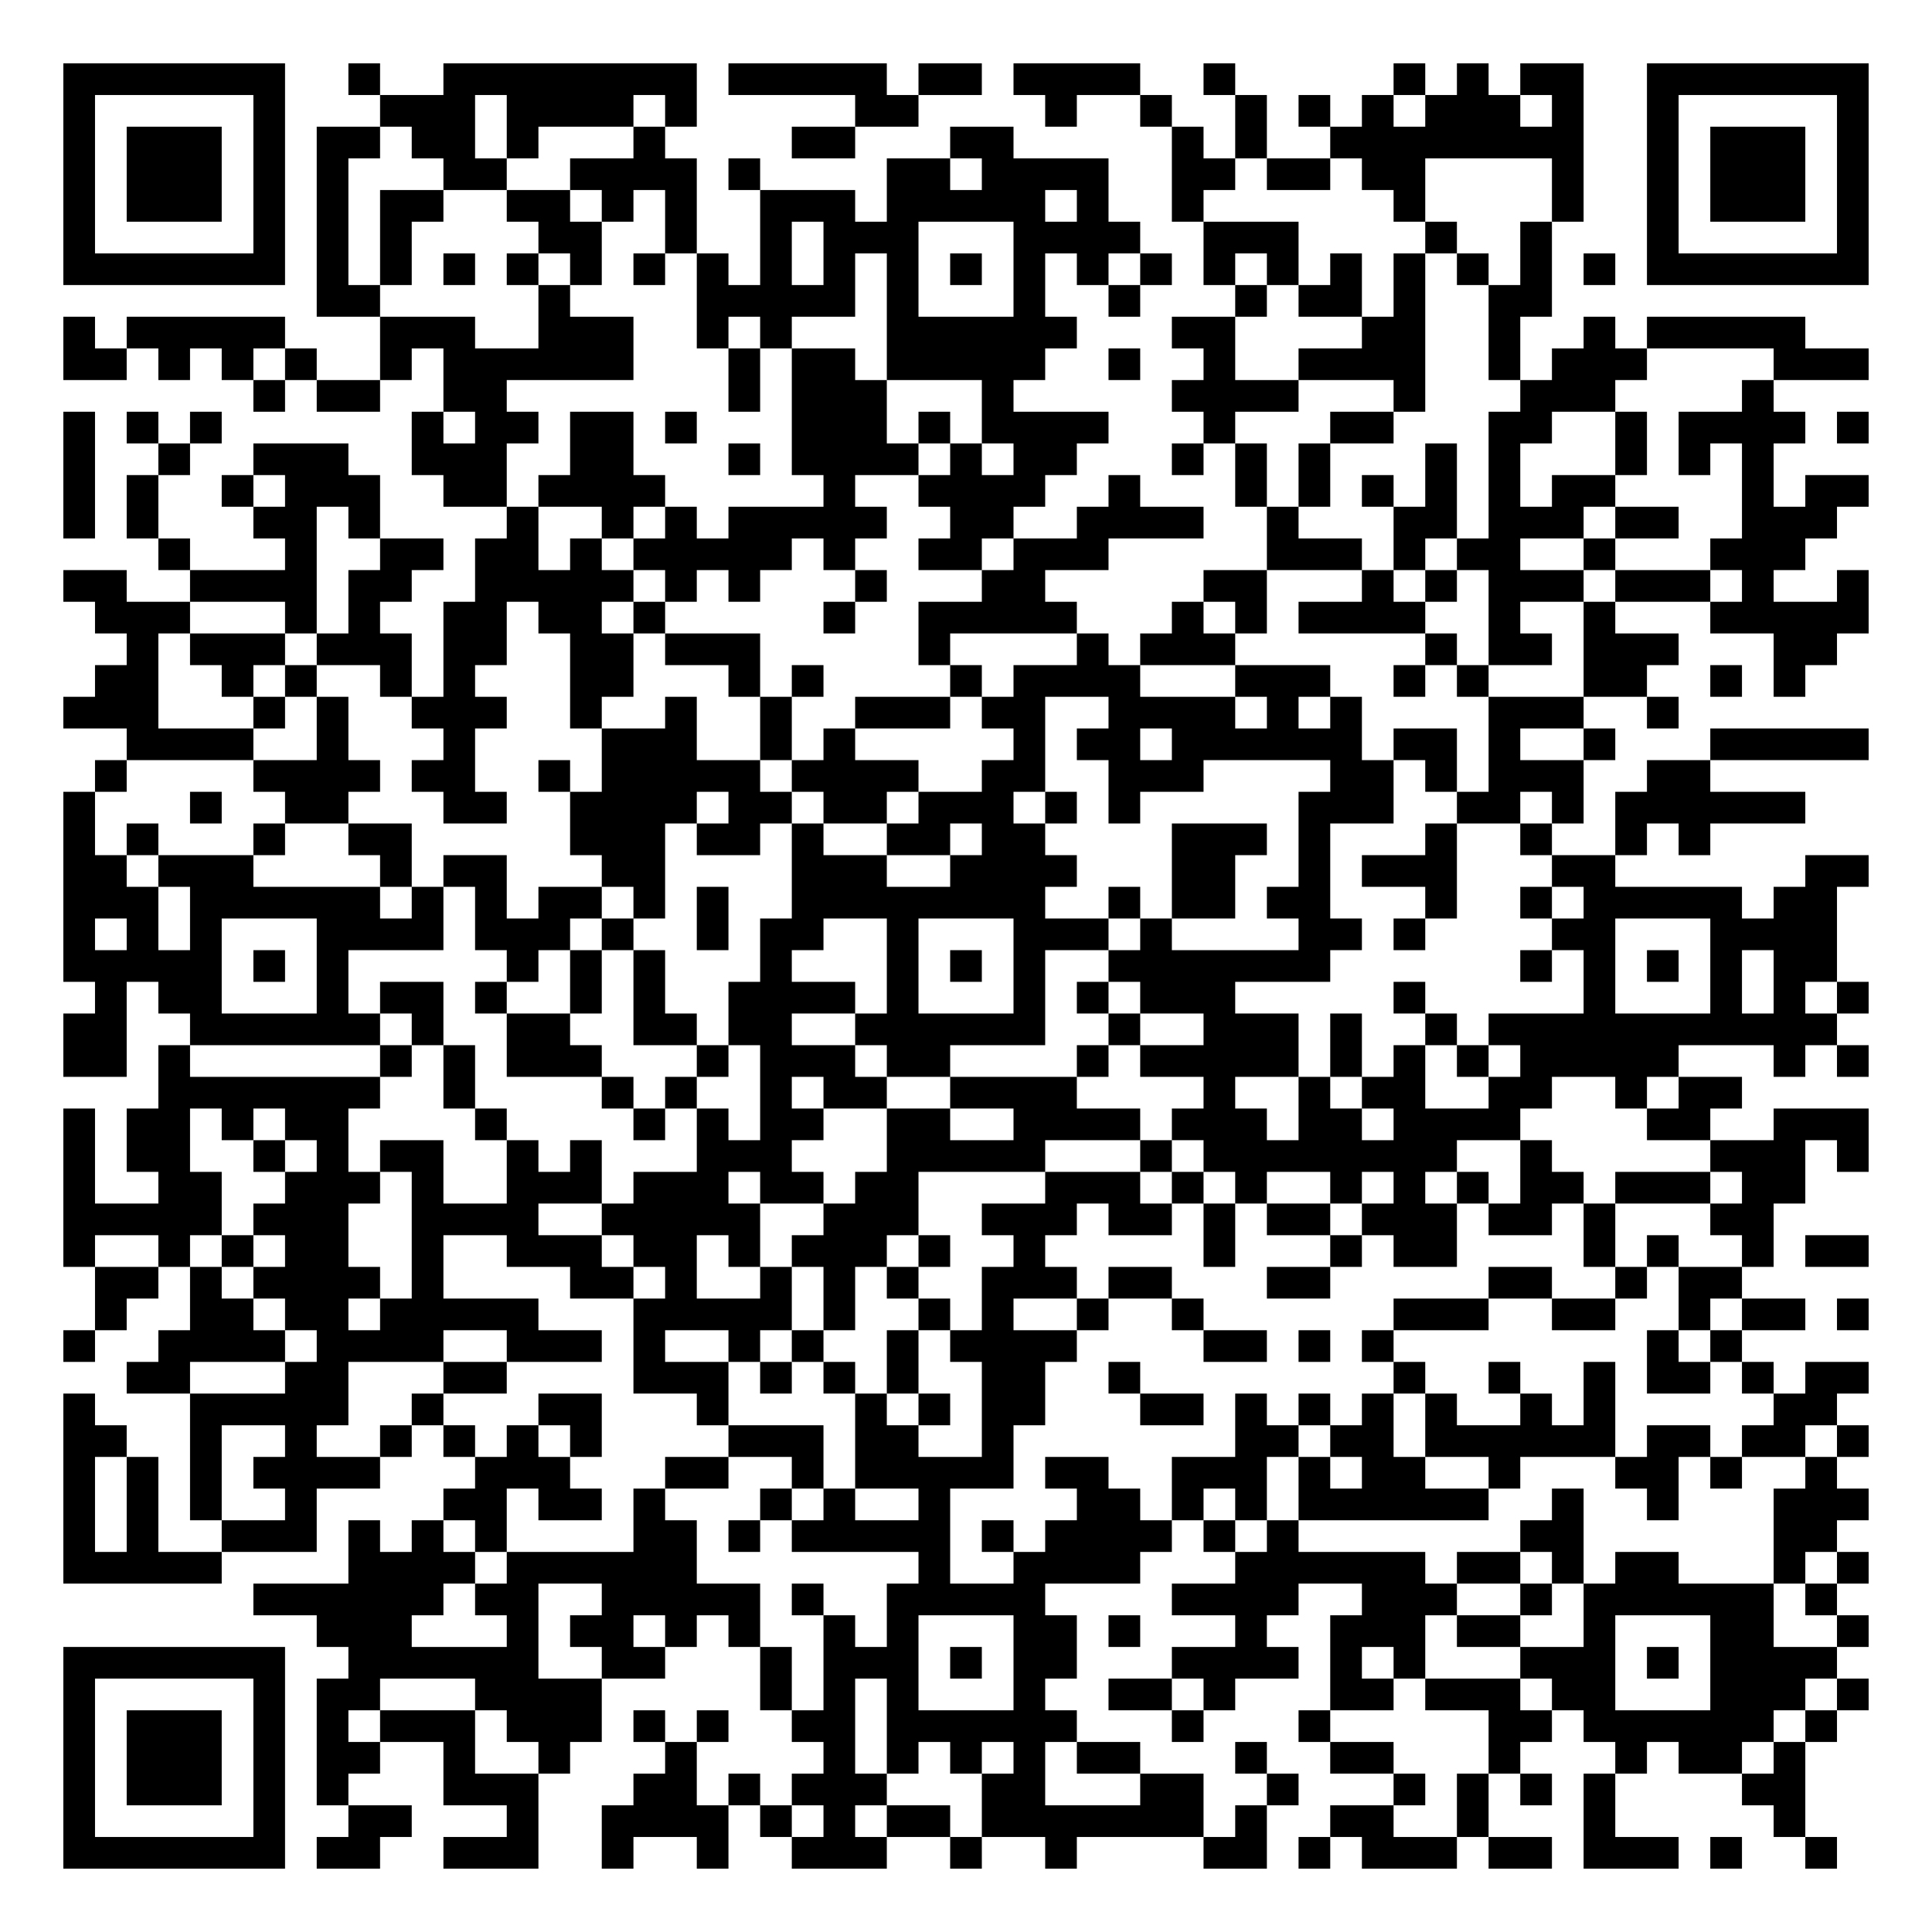
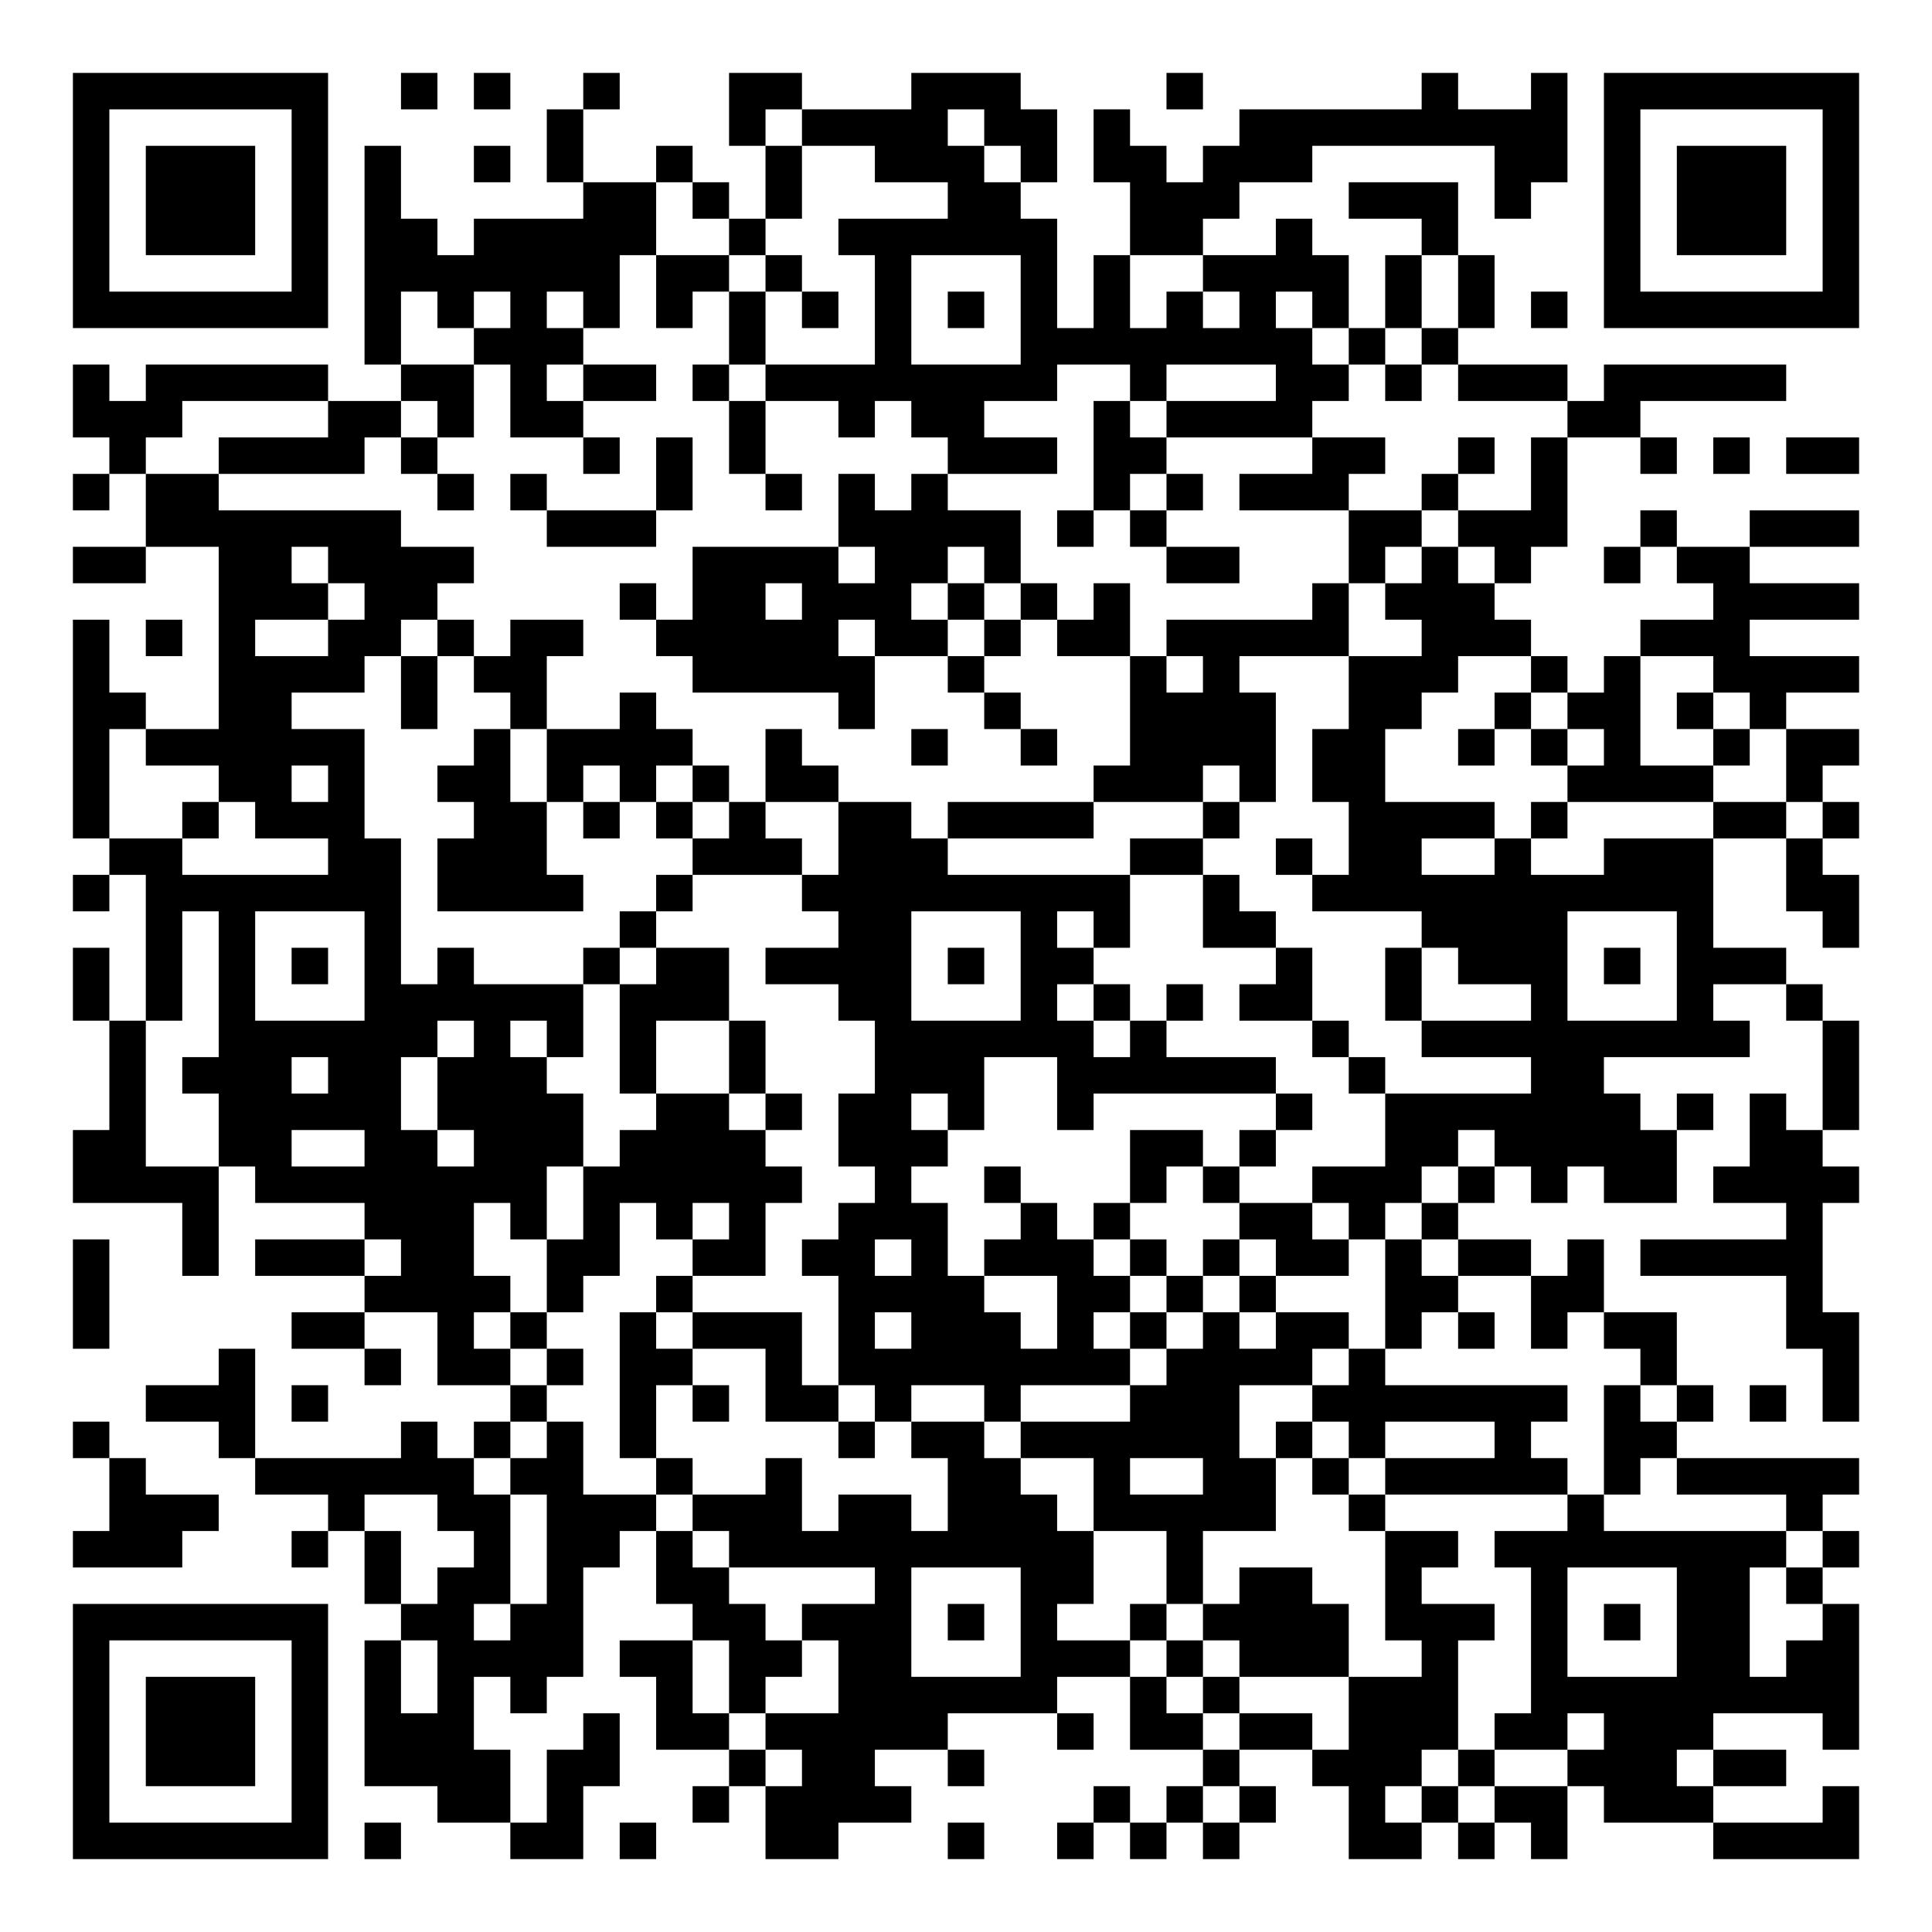
- <svg xmlns="http://www.w3.org/2000/svg" width="244" height="244" class="segno">
+ <svg xmlns="http://www.w3.org/2000/svg" width="212" height="212" class="segno">
  <g transform="scale(4)">
-     <path fill="#fff" d="M0 0h61v61h-61z" />
-     <path class="qrline" stroke="#000" d="M2 2.5h7m2 0h1m2 0h8m1 0h5m1 0h2m1 0h4m2 0h1m5 0h1m1 0h1m1 0h2m2 0h7m-57 1h1m5 0h1m3 0h3m1 0h4m1 0h1m5 0h2m4 0h1m2 0h1m2 0h1m1 0h1m1 0h1m1 0h3m1 0h1m2 0h1m5 0h1m-57 1h1m1 0h3m1 0h1m1 0h2m1 0h2m1 0h1m3 0h1m4 0h2m3 0h2m5 0h1m1 0h1m2 0h8m2 0h1m1 0h3m1 0h1m-57 1h1m1 0h3m1 0h1m1 0h1m3 0h2m2 0h4m1 0h1m4 0h2m1 0h4m2 0h2m1 0h2m1 0h2m4 0h1m2 0h1m1 0h3m1 0h1m-57 1h1m1 0h3m1 0h1m1 0h1m1 0h2m2 0h2m1 0h1m1 0h1m2 0h3m1 0h5m1 0h1m2 0h1m6 0h1m4 0h1m2 0h1m1 0h3m1 0h1m-57 1h1m5 0h1m1 0h1m1 0h1m4 0h2m2 0h1m2 0h1m1 0h3m3 0h4m2 0h3m4 0h1m2 0h1m3 0h1m5 0h1m-57 1h7m1 0h1m1 0h1m1 0h1m1 0h1m1 0h1m1 0h1m1 0h1m1 0h1m1 0h1m1 0h1m1 0h1m1 0h1m1 0h1m1 0h1m1 0h1m1 0h1m1 0h1m1 0h1m1 0h1m1 0h1m1 0h1m1 0h7m-49 1h2m5 0h1m4 0h5m1 0h1m3 0h1m2 0h1m3 0h1m1 0h2m1 0h1m2 0h2m-47 1h1m1 0h5m3 0h3m2 0h3m2 0h1m1 0h1m3 0h6m3 0h2m4 0h2m2 0h1m2 0h1m1 0h5m-55 1h2m1 0h1m1 0h1m1 0h1m2 0h1m1 0h6m3 0h1m1 0h2m1 0h5m2 0h1m2 0h1m2 0h4m2 0h1m1 0h3m4 0h3m-51 1h1m1 0h2m2 0h2m7 0h1m1 0h3m3 0h1m5 0h4m3 0h1m3 0h3m4 0h1m-54 1h1m1 0h1m1 0h1m6 0h1m1 0h2m1 0h2m1 0h1m3 0h3m1 0h1m1 0h4m3 0h1m3 0h2m3 0h2m2 0h1m1 0h4m1 0h1m-57 1h1m2 0h1m2 0h3m2 0h3m2 0h2m3 0h1m1 0h4m1 0h1m1 0h2m3 0h1m1 0h1m1 0h1m3 0h1m1 0h1m3 0h1m1 0h1m1 0h1m-54 1h1m1 0h1m2 0h1m1 0h3m2 0h2m1 0h4m5 0h1m2 0h4m2 0h1m3 0h1m1 0h1m1 0h1m1 0h1m1 0h1m1 0h2m4 0h1m1 0h2m-57 1h1m1 0h1m3 0h2m1 0h1m4 0h1m2 0h1m1 0h1m1 0h5m2 0h2m2 0h4m2 0h1m3 0h2m1 0h3m1 0h2m2 0h3m-53 1h1m3 0h1m2 0h2m1 0h2m1 0h1m1 0h5m1 0h1m2 0h2m1 0h3m5 0h3m1 0h1m1 0h2m2 0h1m3 0h3m-55 1h2m2 0h4m1 0h2m2 0h5m1 0h1m1 0h1m3 0h1m3 0h2m5 0h2m3 0h1m1 0h1m1 0h3m1 0h3m1 0h1m2 0h1m-56 1h3m3 0h1m1 0h1m2 0h2m1 0h2m1 0h1m5 0h1m2 0h5m3 0h1m1 0h1m1 0h4m2 0h1m2 0h1m3 0h5m-55 1h1m1 0h3m1 0h3m1 0h2m2 0h2m1 0h3m5 0h1m4 0h1m1 0h3m6 0h1m1 0h2m1 0h3m3 0h2m-55 1h2m2 0h1m1 0h1m2 0h1m1 0h1m3 0h2m3 0h1m1 0h1m4 0h1m1 0h4m3 0h3m2 0h1m1 0h1m3 0h2m2 0h1m1 0h1m-55 1h3m3 0h1m1 0h1m2 0h3m2 0h1m2 0h1m2 0h1m2 0h3m1 0h2m2 0h4m1 0h1m1 0h1m4 0h3m2 0h1m-49 1h4m2 0h1m3 0h1m4 0h3m2 0h1m1 0h1m5 0h1m1 0h2m1 0h6m1 0h2m1 0h1m2 0h1m3 0h5m-56 1h1m4 0h4m1 0h2m2 0h1m1 0h5m1 0h4m2 0h2m2 0h3m4 0h2m1 0h1m1 0h3m2 0h2m-52 1h1m3 0h1m2 0h2m3 0h2m2 0h4m1 0h2m1 0h2m1 0h3m1 0h1m1 0h1m5 0h3m2 0h2m1 0h1m1 0h6m-55 1h1m1 0h1m3 0h1m2 0h2m5 0h3m1 0h2m1 0h1m2 0h2m1 0h2m4 0h3m1 0h1m3 0h1m2 0h1m2 0h1m1 0h1m-52 1h2m1 0h3m4 0h1m1 0h2m3 0h2m4 0h3m2 0h4m3 0h2m2 0h1m1 0h3m3 0h2m6 0h2m-57 1h3m1 0h6m1 0h1m1 0h1m1 0h2m1 0h1m1 0h1m2 0h8m2 0h1m1 0h2m1 0h2m3 0h1m2 0h1m1 0h5m1 0h2m-56 1h1m1 0h1m1 0h1m3 0h4m1 0h3m1 0h1m2 0h1m1 0h2m2 0h1m3 0h3m1 0h1m4 0h2m1 0h1m4 0h2m3 0h4m-56 1h5m1 0h1m1 0h1m5 0h1m1 0h1m1 0h1m3 0h1m3 0h1m1 0h1m1 0h1m2 0h7m6 0h1m1 0h1m1 0h1m1 0h1m1 0h2m-55 1h1m1 0h2m3 0h1m1 0h2m1 0h1m2 0h1m1 0h1m2 0h4m1 0h1m3 0h1m1 0h1m1 0h3m5 0h1m5 0h1m3 0h1m1 0h1m1 0h1m-57 1h2m2 0h6m1 0h1m2 0h2m2 0h2m1 0h2m2 0h6m2 0h1m2 0h3m1 0h1m2 0h1m1 0h11m-56 1h2m1 0h1m6 0h1m1 0h1m1 0h3m3 0h1m1 0h3m1 0h2m4 0h1m1 0h5m1 0h1m1 0h1m1 0h1m1 0h5m3 0h1m1 0h1m-54 1h7m2 0h1m4 0h1m1 0h1m2 0h1m1 0h2m2 0h4m4 0h1m2 0h1m1 0h2m2 0h2m2 0h1m1 0h2m-53 1h1m1 0h2m1 0h1m1 0h2m4 0h1m4 0h1m1 0h1m1 0h2m2 0h2m2 0h4m1 0h3m1 0h2m1 0h4m4 0h2m2 0h3m-57 1h1m1 0h2m2 0h1m1 0h1m1 0h2m2 0h1m1 0h1m3 0h3m3 0h5m3 0h1m1 0h8m2 0h1m5 0h3m1 0h1m-57 1h1m2 0h2m2 0h3m1 0h1m2 0h3m1 0h3m1 0h2m1 0h2m4 0h3m1 0h1m1 0h1m2 0h1m1 0h1m1 0h1m1 0h2m1 0h3m1 0h2m-55 1h5m1 0h3m2 0h4m2 0h5m2 0h3m2 0h3m1 0h2m1 0h1m1 0h2m1 0h3m1 0h2m1 0h1m3 0h2m-54 1h1m2 0h1m1 0h1m1 0h2m2 0h1m2 0h3m1 0h2m1 0h1m1 0h3m1 0h1m2 0h1m5 0h1m3 0h1m1 0h2m4 0h1m1 0h1m2 0h1m1 0h2m-56 1h2m1 0h1m1 0h4m1 0h1m4 0h2m1 0h1m2 0h1m1 0h1m1 0h1m2 0h3m1 0h2m3 0h2m5 0h2m2 0h1m1 0h2m-52 1h1m2 0h2m1 0h2m1 0h5m3 0h5m1 0h1m2 0h1m1 0h1m2 0h1m2 0h1m6 0h3m2 0h2m2 0h1m1 0h2m1 0h1m-57 1h1m2 0h4m1 0h4m2 0h3m1 0h1m2 0h1m1 0h1m2 0h1m1 0h4m4 0h2m1 0h1m1 0h1m8 0h1m1 0h1m-51 1h2m3 0h2m3 0h2m4 0h3m1 0h1m1 0h1m1 0h1m2 0h2m2 0h1m8 0h1m2 0h1m2 0h1m1 0h2m1 0h1m1 0h2m-57 1h1m3 0h5m2 0h1m3 0h2m3 0h1m4 0h1m1 0h1m1 0h2m3 0h2m1 0h1m1 0h1m1 0h1m1 0h1m2 0h1m1 0h1m5 0h2m-56 1h2m2 0h1m2 0h1m2 0h1m1 0h1m1 0h1m1 0h1m4 0h3m1 0h2m2 0h1m7 0h2m1 0h2m1 0h6m1 0h2m1 0h2m1 0h1m-57 1h1m1 0h1m1 0h1m1 0h4m3 0h3m3 0h2m2 0h1m1 0h5m1 0h2m2 0h3m1 0h1m1 0h2m2 0h1m3 0h2m1 0h1m2 0h1m-56 1h1m1 0h1m1 0h1m2 0h1m4 0h2m1 0h2m1 0h1m3 0h1m1 0h1m2 0h1m4 0h2m1 0h1m1 0h1m1 0h6m2 0h1m2 0h1m3 0h3m-57 1h1m1 0h1m2 0h3m1 0h1m1 0h1m1 0h1m4 0h2m1 0h1m1 0h5m1 0h1m1 0h4m1 0h1m1 0h1m7 0h2m6 0h2m-56 1h5m4 0h4m1 0h6m7 0h1m2 0h4m3 0h6m1 0h2m1 0h1m1 0h2m3 0h1m1 0h1m-51 1h6m1 0h2m2 0h5m1 0h1m2 0h5m4 0h4m2 0h3m2 0h1m1 0h6m1 0h1m-48 1h3m3 0h1m1 0h2m1 0h1m1 0h1m2 0h1m1 0h1m3 0h2m1 0h1m3 0h1m2 0h3m1 0h2m2 0h1m3 0h2m2 0h1m-57 1h7m2 0h6m2 0h2m3 0h1m1 0h3m1 0h1m1 0h2m3 0h4m1 0h1m1 0h1m3 0h3m1 0h1m1 0h4m-56 1h1m5 0h1m1 0h2m3 0h4m5 0h1m1 0h1m1 0h1m3 0h1m2 0h2m1 0h1m3 0h2m1 0h3m1 0h2m3 0h3m1 0h1m-57 1h1m1 0h3m1 0h1m1 0h1m1 0h3m1 0h3m1 0h1m1 0h1m2 0h2m1 0h6m3 0h1m3 0h1m5 0h2m1 0h6m1 0h1m-56 1h1m1 0h3m1 0h1m1 0h2m2 0h1m2 0h1m3 0h1m4 0h1m1 0h1m1 0h1m1 0h1m1 0h2m3 0h1m2 0h2m3 0h1m3 0h1m1 0h2m1 0h1m-55 1h1m1 0h3m1 0h1m1 0h1m3 0h3m3 0h2m1 0h1m1 0h3m3 0h2m3 0h2m2 0h1m3 0h1m1 0h1m1 0h1m1 0h1m4 0h2m-55 1h1m5 0h1m2 0h2m3 0h1m2 0h4m1 0h1m1 0h1m1 0h2m1 0h7m1 0h1m2 0h2m2 0h1m3 0h1m5 0h1m-55 1h7m1 0h2m2 0h3m2 0h1m2 0h1m2 0h3m2 0h1m2 0h1m4 0h2m1 0h1m1 0h3m1 0h2m1 0h3m1 0h1m2 0h1" />
+     <path fill="#fff" d="M0 0h53v53h-53z" />
+     <path class="qrline" stroke="#000" d="M2 2.5h7m2 0h1m1 0h1m2 0h1m3 0h2m3 0h3m4 0h1m6 0h1m2 0h1m1 0h7m-49 1h1m5 0h1m6 0h1m4 0h1m1 0h4m1 0h2m1 0h1m3 0h9m1 0h1m5 0h1m-49 1h1m1 0h3m1 0h1m1 0h1m2 0h1m1 0h1m2 0h1m2 0h1m2 0h3m1 0h1m1 0h2m1 0h3m5 0h2m1 0h1m1 0h3m1 0h1m-49 1h1m1 0h3m1 0h1m1 0h1m5 0h2m1 0h1m1 0h1m4 0h2m3 0h3m3 0h3m1 0h1m2 0h1m1 0h3m1 0h1m-49 1h1m1 0h3m1 0h1m1 0h2m1 0h5m2 0h1m2 0h6m2 0h2m2 0h1m3 0h1m4 0h1m1 0h3m1 0h1m-49 1h1m5 0h1m1 0h7m1 0h2m1 0h1m2 0h1m3 0h1m1 0h1m2 0h4m1 0h1m1 0h1m3 0h1m5 0h1m-49 1h7m1 0h1m1 0h1m1 0h1m1 0h1m1 0h1m1 0h1m1 0h1m1 0h1m1 0h1m1 0h1m1 0h1m1 0h1m1 0h1m1 0h1m1 0h1m1 0h1m1 0h1m1 0h7m-41 1h1m2 0h3m4 0h1m3 0h1m3 0h8m1 0h1m1 0h1m-38 1h1m1 0h5m2 0h2m1 0h1m1 0h2m1 0h1m1 0h8m2 0h1m3 0h2m1 0h1m1 0h3m1 0h5m-47 1h3m4 0h2m1 0h1m1 0h2m4 0h1m2 0h1m1 0h2m3 0h1m1 0h4m7 0h2m-42 1h1m2 0h4m1 0h1m4 0h1m1 0h1m1 0h1m5 0h3m1 0h2m4 0h2m2 0h1m1 0h1m2 0h1m1 0h1m1 0h2m-49 1h1m1 0h2m6 0h1m1 0h1m3 0h1m2 0h1m1 0h1m1 0h1m4 0h1m1 0h1m1 0h3m2 0h1m2 0h1m-39 1h7m4 0h3m5 0h5m1 0h1m1 0h1m5 0h2m1 0h3m2 0h1m2 0h3m-49 1h2m2 0h2m1 0h4m6 0h4m1 0h2m1 0h1m4 0h2m3 0h1m1 0h1m1 0h1m2 0h1m1 0h2m-42 1h3m1 0h2m5 0h1m1 0h2m1 0h3m1 0h1m1 0h1m1 0h1m5 0h1m1 0h3m6 0h4m-49 1h1m1 0h1m1 0h1m2 0h2m1 0h1m1 0h2m2 0h5m1 0h2m1 0h1m1 0h2m1 0h5m2 0h3m3 0h3m-46 1h1m3 0h4m1 0h1m1 0h2m4 0h5m2 0h1m4 0h1m1 0h1m3 0h3m2 0h1m1 0h1m2 0h4m-49 1h2m2 0h2m3 0h1m2 0h1m2 0h1m5 0h1m3 0h1m3 0h4m2 0h2m2 0h1m1 0h2m1 0h1m1 0h1m-47 1h1m1 0h6m3 0h1m1 0h4m2 0h1m3 0h1m2 0h1m2 0h4m1 0h2m2 0h1m1 0h1m1 0h1m2 0h1m1 0h2m-49 1h1m3 0h2m1 0h1m2 0h2m1 0h1m1 0h1m1 0h1m1 0h2m7 0h3m1 0h1m1 0h2m5 0h4m2 0h1m-48 1h1m2 0h1m1 0h3m3 0h2m1 0h1m1 0h1m1 0h1m2 0h2m1 0h4m3 0h1m3 0h4m1 0h1m4 0h2m1 0h1m-48 1h2m4 0h2m1 0h3m4 0h3m1 0h3m5 0h2m2 0h1m1 0h2m2 0h1m2 0h3m2 0h1m-48 1h1m1 0h7m1 0h4m2 0h1m3 0h9m2 0h1m2 0h11m2 0h2m-47 1h1m1 0h1m3 0h1m6 0h1m5 0h2m3 0h1m1 0h1m2 0h2m4 0h4m3 0h1m3 0h1m-49 1h1m1 0h1m1 0h1m1 0h1m1 0h1m1 0h1m3 0h1m1 0h2m1 0h4m1 0h1m1 0h2m5 0h1m2 0h1m1 0h3m1 0h1m1 0h3m-47 1h1m1 0h1m1 0h1m3 0h6m1 0h3m3 0h2m3 0h1m1 0h1m1 0h1m1 0h2m2 0h1m3 0h1m3 0h1m2 0h1m-47 1h1m2 0h6m1 0h1m1 0h1m1 0h1m2 0h1m3 0h6m1 0h1m4 0h1m2 0h9m2 0h1m-48 1h1m1 0h3m1 0h2m1 0h3m2 0h1m2 0h1m3 0h3m2 0h6m2 0h1m4 0h2m6 0h1m-48 1h1m2 0h5m1 0h4m2 0h2m1 0h1m1 0h2m1 0h1m2 0h1m5 0h1m2 0h7m1 0h1m1 0h1m1 0h1m-49 1h2m2 0h2m2 0h2m1 0h3m1 0h4m2 0h3m5 0h2m1 0h1m3 0h2m1 0h5m2 0h2m-48 1h4m1 0h8m1 0h6m2 0h1m2 0h1m3 0h1m1 0h1m2 0h3m1 0h1m1 0h1m1 0h2m1 0h4m-46 1h1m4 0h3m1 0h1m1 0h1m1 0h1m1 0h1m2 0h3m2 0h1m1 0h1m3 0h2m1 0h1m1 0h1m9 0h1m-48 1h1m2 0h1m1 0h3m1 0h2m2 0h2m2 0h2m1 0h2m1 0h1m1 0h3m1 0h1m1 0h1m1 0h2m1 0h1m1 0h2m1 0h1m1 0h5m-48 1h1m7 0h4m1 0h1m2 0h1m4 0h4m2 0h2m1 0h1m1 0h1m3 0h2m2 0h2m5 0h1m-48 1h1m5 0h2m2 0h1m1 0h1m2 0h1m1 0h3m1 0h1m1 0h3m1 0h1m1 0h1m1 0h1m1 0h2m1 0h1m1 0h1m1 0h1m1 0h2m3 0h2m-45 1h1m3 0h1m1 0h2m1 0h1m1 0h2m2 0h1m1 0h8m1 0h4m1 0h1m7 0h1m4 0h1m-47 1h3m1 0h1m5 0h1m2 0h1m1 0h1m1 0h2m1 0h1m2 0h1m3 0h3m2 0h7m1 0h1m1 0h1m1 0h1m1 0h1m-49 1h1m3 0h1m4 0h1m1 0h1m1 0h1m1 0h1m5 0h1m1 0h2m1 0h6m1 0h1m1 0h1m3 0h1m2 0h2m-43 1h1m3 0h6m1 0h2m2 0h1m2 0h1m4 0h2m2 0h1m2 0h2m1 0h1m1 0h5m1 0h1m1 0h5m-48 1h3m3 0h1m2 0h2m1 0h3m1 0h3m1 0h2m1 0h3m1 0h5m2 0h1m5 0h1m5 0h1m-48 1h3m3 0h1m1 0h1m2 0h1m1 0h2m1 0h1m1 0h10m2 0h1m5 0h2m1 0h8m1 0h1m-41 1h1m1 0h2m1 0h1m2 0h2m4 0h1m3 0h2m2 0h1m1 0h2m2 0h1m3 0h1m3 0h2m1 0h1m-48 1h7m2 0h2m1 0h2m3 0h2m1 0h3m1 0h1m1 0h1m2 0h1m1 0h4m1 0h3m1 0h1m1 0h1m1 0h2m2 0h1m-49 1h1m5 0h1m1 0h1m1 0h4m1 0h2m1 0h2m1 0h2m3 0h3m1 0h1m1 0h3m2 0h1m2 0h1m3 0h2m1 0h2m-49 1h1m1 0h3m1 0h1m1 0h1m1 0h1m1 0h1m3 0h1m1 0h1m2 0h6m2 0h1m1 0h1m3 0h3m2 0h9m-49 1h1m1 0h3m1 0h1m1 0h3m3 0h1m1 0h2m1 0h5m3 0h1m1 0h2m1 0h2m1 0h3m1 0h2m1 0h3m3 0h1m-49 1h1m1 0h3m1 0h1m1 0h4m1 0h2m3 0h1m1 0h2m2 0h1m6 0h1m2 0h3m1 0h1m2 0h3m1 0h2m-47 1h1m5 0h1m3 0h2m1 0h1m3 0h1m1 0h4m5 0h1m1 0h1m1 0h1m2 0h1m1 0h1m1 0h2m1 0h3m3 0h1m-49 1h7m1 0h1m3 0h2m1 0h1m3 0h2m3 0h1m2 0h1m1 0h1m1 0h1m3 0h2m1 0h1m1 0h1m4 0h4" />
  </g>
</svg>
